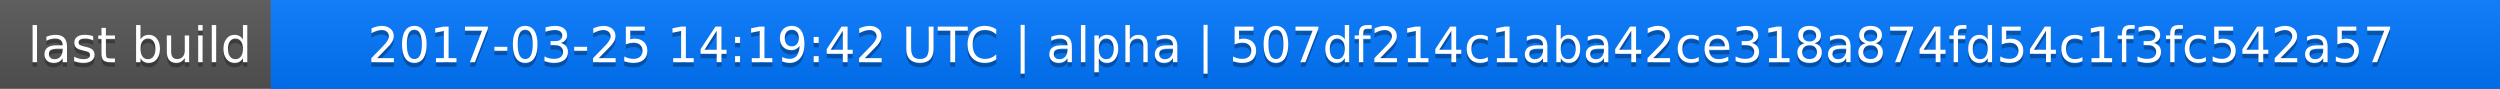
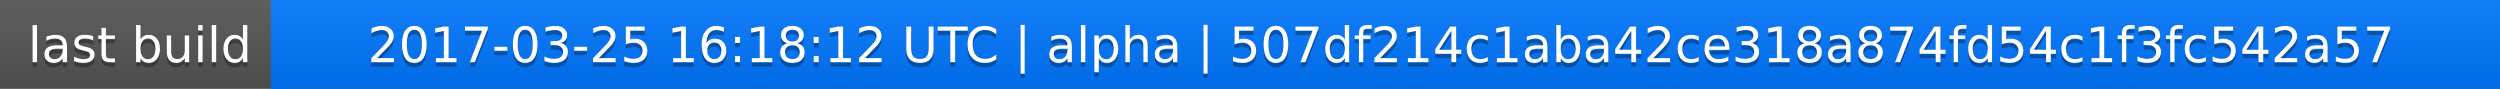
<svg xmlns="http://www.w3.org/2000/svg" width="563" height="20">
  <linearGradient id="a" x2="0" y2="100%">
    <stop offset="0" stop-color="#bbb" stop-opacity=".1" />
    <stop offset="1" stop-opacity=".1" />
  </linearGradient>
  <rect rx="0" width="563" height="20" fill="#555" />
  <rect rx="0" x="61" width="502" height="20" fill="#07f" />
  <path fill="#07f" d="M61 0h4v20h-4z" />
  <rect rx="0" width="563" height="20" fill="url(#a)" />
  <g fill="#fff" text-anchor="middle" font-family="DejaVu Sans,Verdana,Geneva,sans-serif" font-size="11">
    <text x="31.5" y="15" fill="#010101" fill-opacity=".3">last build</text>
    <text x="31.5" y="14">last build</text>
-     <text x="311" y="15" fill="#010101" fill-opacity=".3">2017-03-25 14:19:42 UTC | alpha | 507df214c1aba42ce318a874fd54c1f3fc542a57</text>
-     <text x="311" y="14">2017-03-25 14:19:42 UTC | alpha | 507df214c1aba42ce318a874fd54c1f3fc542a57</text>
+     <text x="311" y="15" fill="#010101" fill-opacity=".3">2017-03-25 16:18:12 UTC | alpha | 507df214c1aba42ce318a874fd54c1f3fc542a57</text>
+     <text x="311" y="14">2017-03-25 16:18:12 UTC | alpha | 507df214c1aba42ce318a874fd54c1f3fc542a57</text>
  </g>
</svg>
